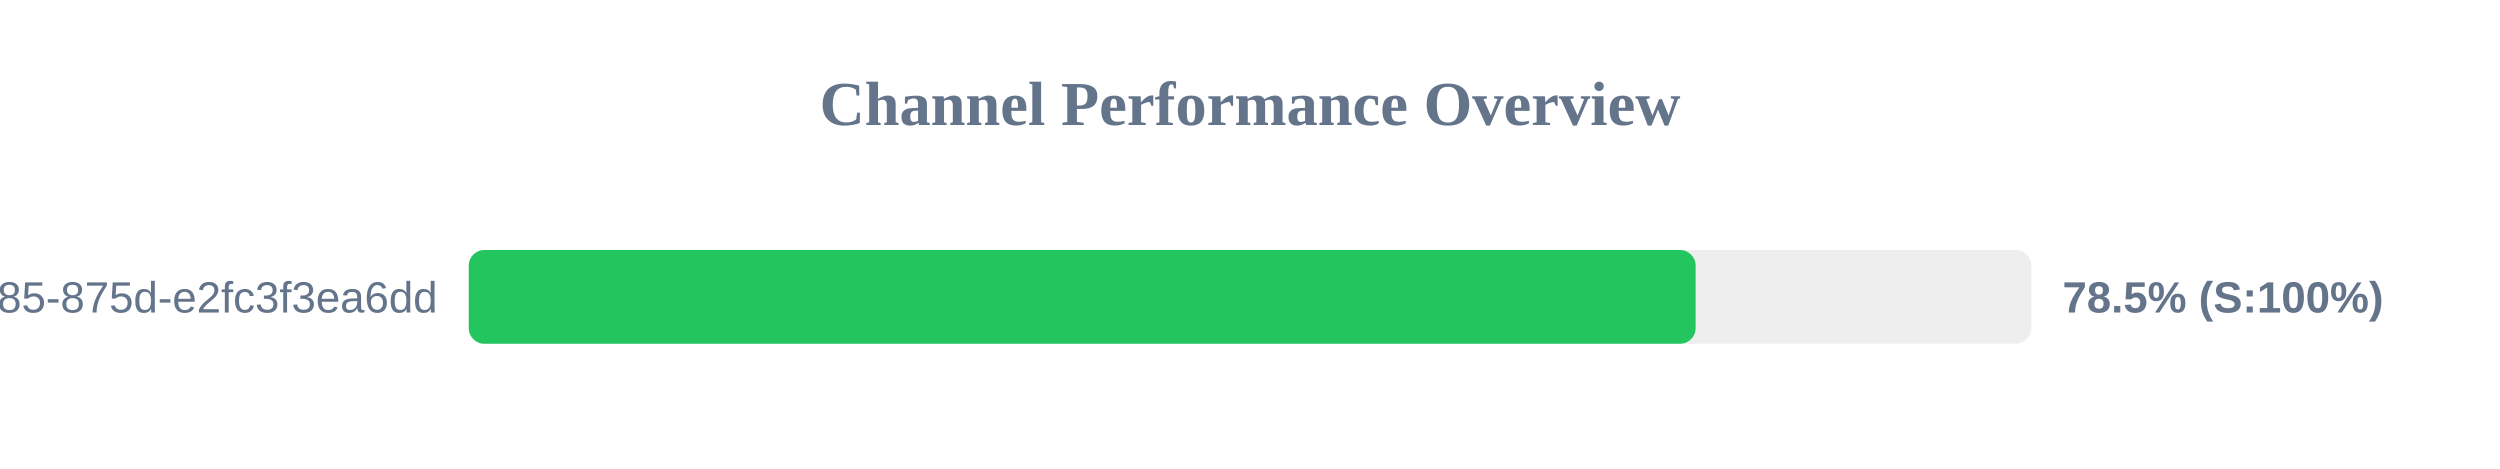
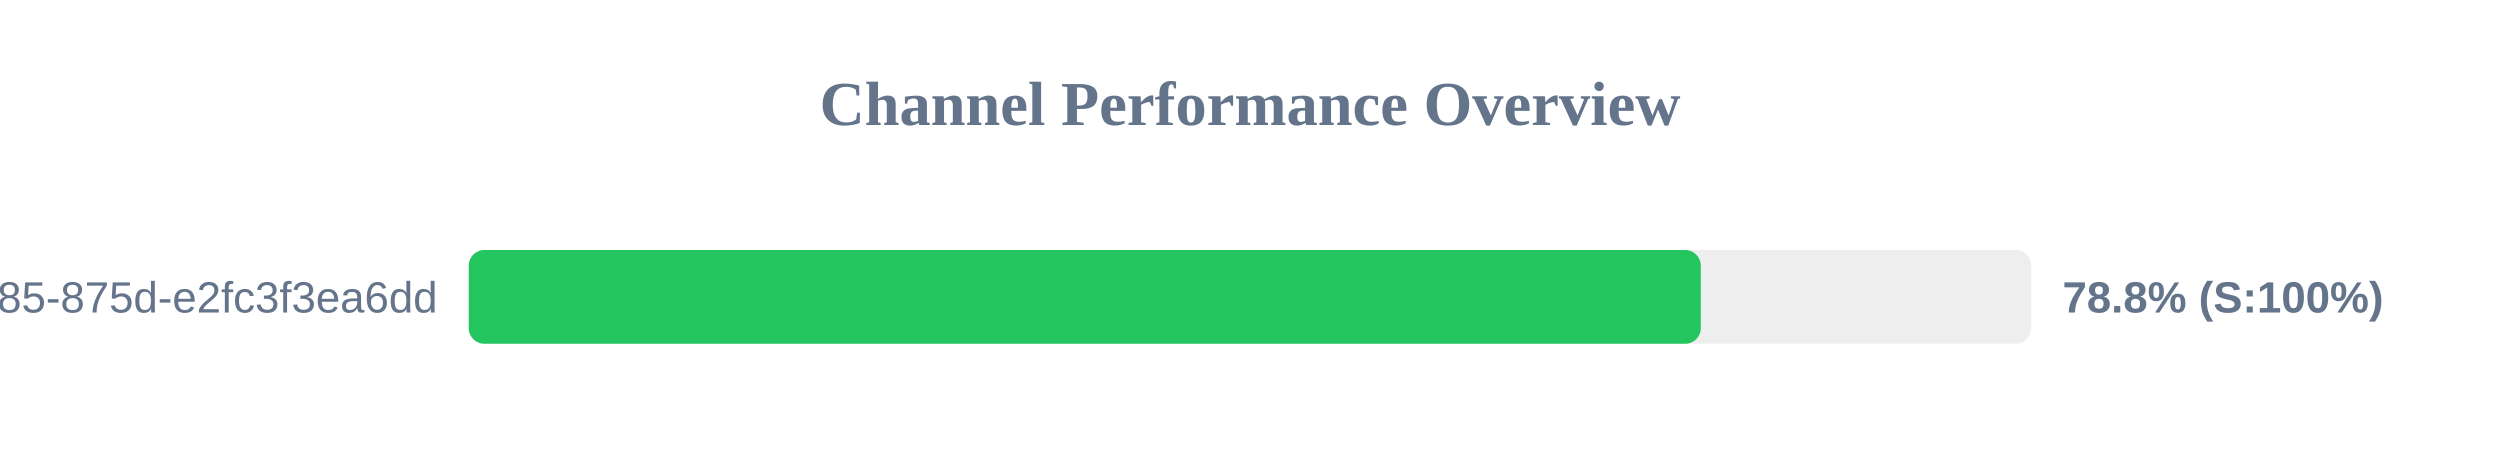
<svg xmlns="http://www.w3.org/2000/svg" width="800" height="150" version="1.1">
  <style>
        .row { font: 14px Arial; fill: #64748b; }
        .score { font: bold 14px Arial; fill: #64748b; }
    </style>
  <text x="400" y="40" text-anchor="middle" font-size="20px" font-weight="bold" fill="#64748b">Channel Performance Overview</text>
  <rect x="150" y="80" width="500" height="30" fill="#eee" rx="5" />
-   <rect x="150" y="80" width="392.6" height="30" fill="#22c55e" rx="5" />
+   <rect x="150" y="80" width="394.25" height="30" fill="#22c55e" rx="5" />
  <text x="140" y="100" text-anchor="end" class="row">?uuid=1045aedf-053c-4585-875d-e2fc3f3ea6dd</text>
-   <text x="660" y="100" text-anchor="start" class="score">78.5% (S:100%)</text>
+   <text x="660" y="100" text-anchor="start" class="score">78.8% (S:100%)</text>
</svg>
